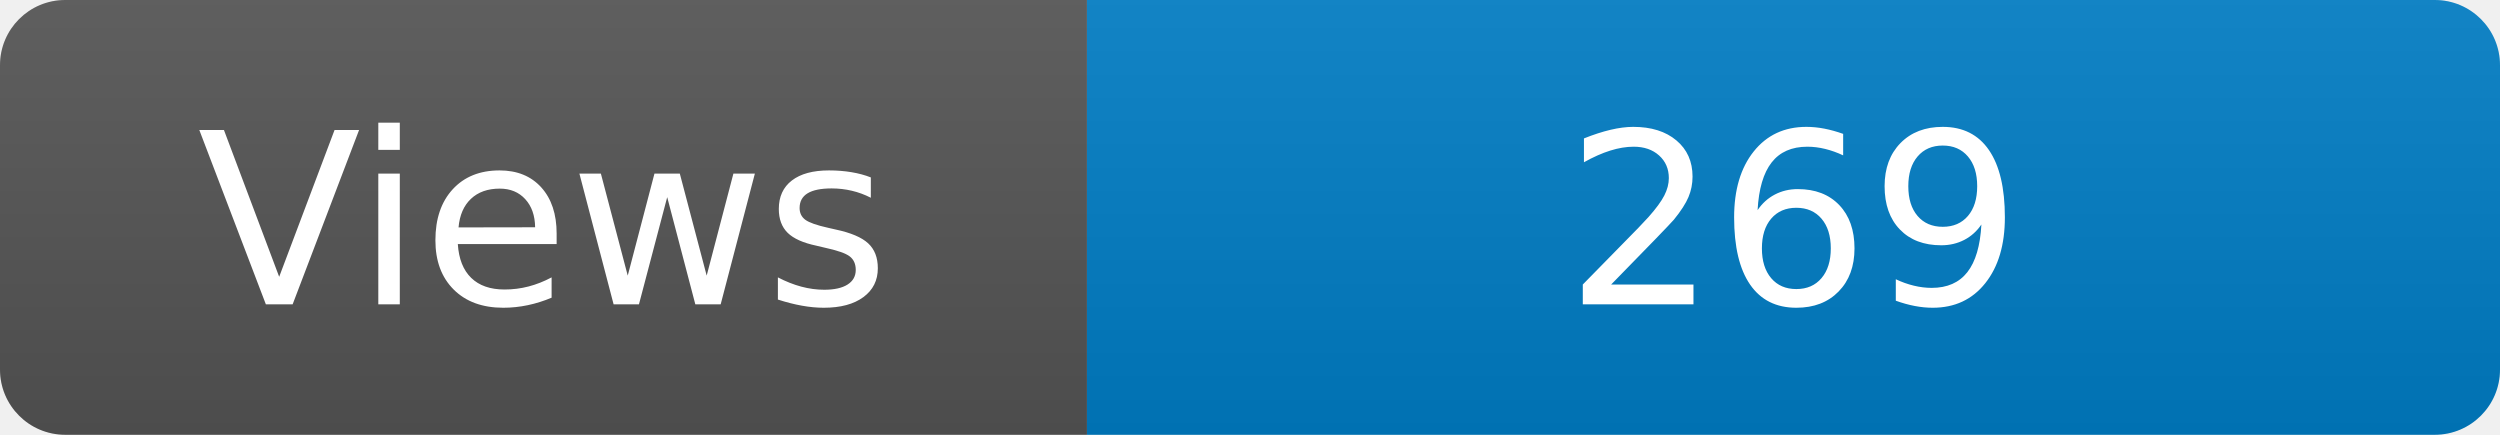
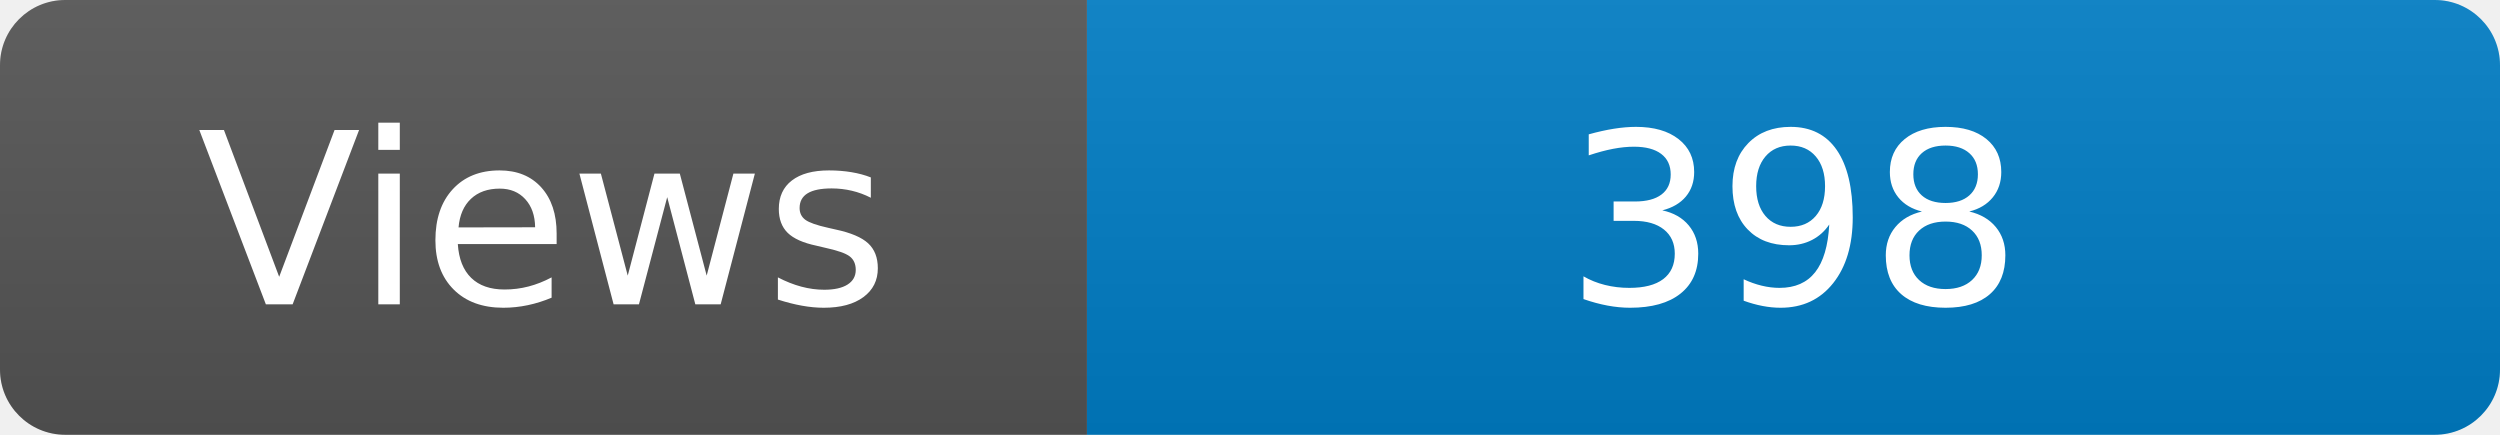
<svg xmlns="http://www.w3.org/2000/svg" width="115" height="20" role="img" aria-label="Maintained?: yes">
  <linearGradient id="s" x2="0" y2="100%">
    <stop offset="0" stop-color="#bbb" stop-opacity=".1" />
    <stop offset="1" stop-opacity=".1" />
  </linearGradient>
  <clipPath id="r">
    <rect width="115" height="20" rx="3" fill="#fff" />
  </clipPath>
  <g clip-path="url(#r)">
    <rect width="50" height="20" fill="#555" />
    <rect x="50" width="160" height="20" fill="#007ec6" />
    <rect width="115" height="20" fill="url(#s)" />
  </g>
  <g fill="#fff" text-anchor="middle" font-family="Verdana,Geneva,DejaVu Sans,sans-serif" font-size="110">
    <text x="250" y="140" transform="scale(.1)" fill="#fff">Views</text>
-     <text x="825" y="140" transform="scale(.1)" fill="#fff">269</text>
+     <text x="825" y="140" transform="scale(.1)" fill="#fff">398</text>
  </g>
</svg>
